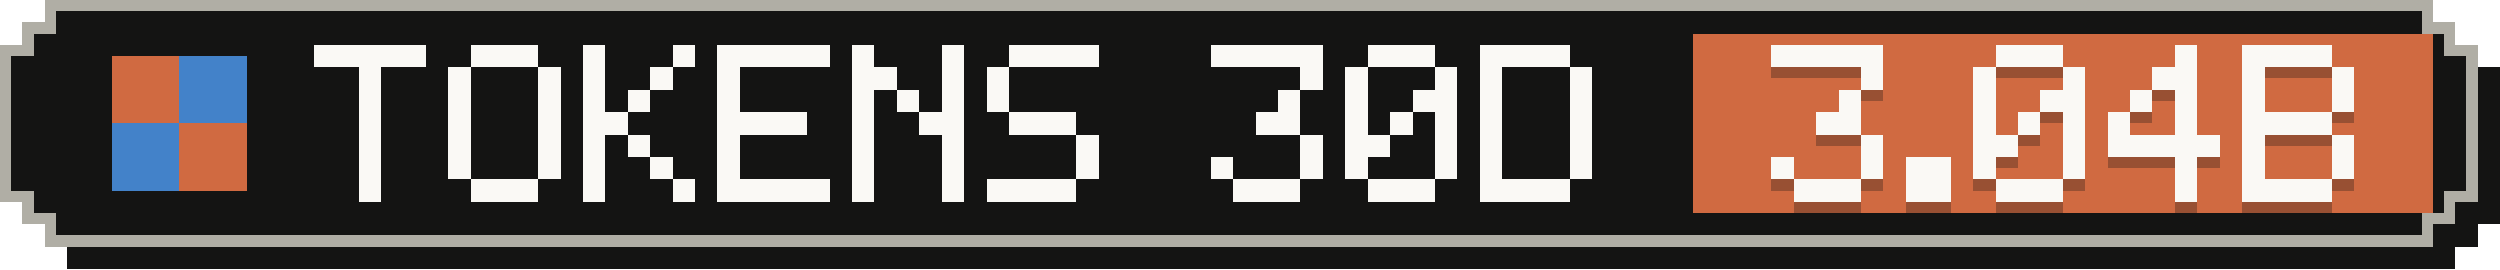
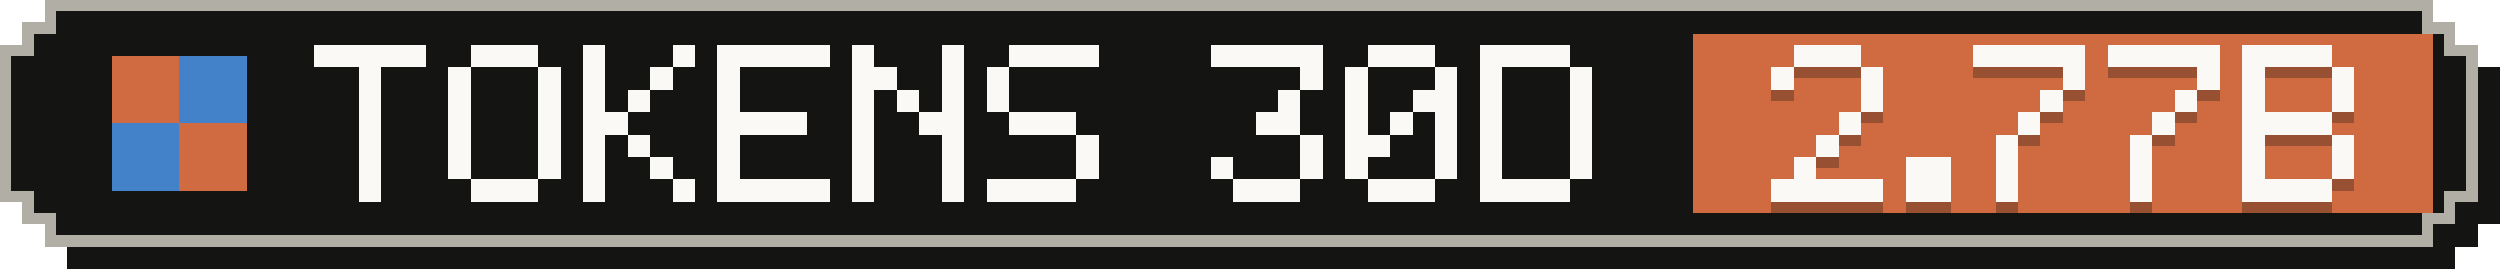
- <svg xmlns="http://www.w3.org/2000/svg" width="223" height="24" viewBox="0 0 223 24" role="img" aria-label="Tokens, last 30 days: 3.04B">
+ <svg xmlns="http://www.w3.org/2000/svg" width="223" height="24" viewBox="0 0 223 24" role="img" aria-label="Tokens, last 30 days: 2.77B">
  <g shape-rendering="crispEdges">
    <path fill="#141413" d="M6,2 H219 V4 H221 V6 H223 V20 H221 V22 H219 V24 H6 V22 H4 V20 H2 V6 H4 V4 H6 Z" />
    <path fill="#b0aea5" d="M4,0 H217 V2 H219 V4 H221 V18 H219 V20 H217 V22 H4 V20 H2 V18 H0 V4 H2 V2 H4 Z" />
    <path fill="#141413" d="M5,1 H216 V3 H218 V5 H220 V17 H218 V19 H216 V21 H5 V19 H3 V17 H1 V5 H3 V3 H5 Z" />
    <rect fill="#d06a41" x="151" y="3" width="66" height="16" />
    <g fill="#d06a41">
      <rect x="10" y="5" width="6" height="6" />
      <rect x="16" y="11" width="6" height="6" />
    </g>
    <g fill="#4382c9">
      <rect x="16" y="5" width="6" height="6" />
      <rect x="10" y="11" width="6" height="6" />
    </g>
    <g fill="#faf9f5">
      <rect x="28" y="4" width="10" height="2" />
      <rect x="32" y="6" width="2" height="2" />
      <rect x="32" y="8" width="2" height="2" />
      <rect x="32" y="10" width="2" height="2" />
      <rect x="32" y="12" width="2" height="2" />
      <rect x="32" y="14" width="2" height="2" />
      <rect x="32" y="16" width="2" height="2" />
      <rect x="42" y="4" width="6" height="2" />
      <rect x="40" y="6" width="2" height="2" />
      <rect x="48" y="6" width="2" height="2" />
      <rect x="40" y="8" width="2" height="2" />
      <rect x="48" y="8" width="2" height="2" />
      <rect x="40" y="10" width="2" height="2" />
      <rect x="48" y="10" width="2" height="2" />
      <rect x="40" y="12" width="2" height="2" />
      <rect x="48" y="12" width="2" height="2" />
      <rect x="40" y="14" width="2" height="2" />
      <rect x="48" y="14" width="2" height="2" />
      <rect x="42" y="16" width="6" height="2" />
      <rect x="52" y="4" width="2" height="2" />
      <rect x="60" y="4" width="2" height="2" />
      <rect x="52" y="6" width="2" height="2" />
      <rect x="58" y="6" width="2" height="2" />
      <rect x="52" y="8" width="2" height="2" />
      <rect x="56" y="8" width="2" height="2" />
      <rect x="52" y="10" width="4" height="2" />
      <rect x="52" y="12" width="2" height="2" />
      <rect x="56" y="12" width="2" height="2" />
      <rect x="52" y="14" width="2" height="2" />
      <rect x="58" y="14" width="2" height="2" />
      <rect x="52" y="16" width="2" height="2" />
      <rect x="60" y="16" width="2" height="2" />
      <rect x="64" y="4" width="10" height="2" />
      <rect x="64" y="6" width="2" height="2" />
      <rect x="64" y="8" width="2" height="2" />
      <rect x="64" y="10" width="8" height="2" />
      <rect x="64" y="12" width="2" height="2" />
      <rect x="64" y="14" width="2" height="2" />
      <rect x="64" y="16" width="10" height="2" />
      <rect x="76" y="4" width="2" height="2" />
      <rect x="84" y="4" width="2" height="2" />
      <rect x="76" y="6" width="4" height="2" />
      <rect x="84" y="6" width="2" height="2" />
      <rect x="76" y="8" width="2" height="2" />
      <rect x="80" y="8" width="2" height="2" />
      <rect x="84" y="8" width="2" height="2" />
      <rect x="76" y="10" width="2" height="2" />
      <rect x="82" y="10" width="4" height="2" />
      <rect x="76" y="12" width="2" height="2" />
      <rect x="84" y="12" width="2" height="2" />
      <rect x="76" y="14" width="2" height="2" />
      <rect x="84" y="14" width="2" height="2" />
      <rect x="76" y="16" width="2" height="2" />
      <rect x="84" y="16" width="2" height="2" />
      <rect x="90" y="4" width="8" height="2" />
      <rect x="88" y="6" width="2" height="2" />
      <rect x="88" y="8" width="2" height="2" />
      <rect x="90" y="10" width="6" height="2" />
      <rect x="96" y="12" width="2" height="2" />
      <rect x="96" y="14" width="2" height="2" />
      <rect x="88" y="16" width="8" height="2" />
      <rect x="108" y="4" width="10" height="2" />
      <rect x="116" y="6" width="2" height="2" />
      <rect x="114" y="8" width="2" height="2" />
      <rect x="112" y="10" width="4" height="2" />
      <rect x="116" y="12" width="2" height="2" />
      <rect x="108" y="14" width="2" height="2" />
      <rect x="116" y="14" width="2" height="2" />
      <rect x="110" y="16" width="6" height="2" />
      <rect x="122" y="4" width="6" height="2" />
      <rect x="120" y="6" width="2" height="2" />
      <rect x="128" y="6" width="2" height="2" />
      <rect x="120" y="8" width="2" height="2" />
      <rect x="126" y="8" width="4" height="2" />
      <rect x="120" y="10" width="2" height="2" />
      <rect x="124" y="10" width="2" height="2" />
      <rect x="128" y="10" width="2" height="2" />
      <rect x="120" y="12" width="4" height="2" />
      <rect x="128" y="12" width="2" height="2" />
      <rect x="120" y="14" width="2" height="2" />
      <rect x="128" y="14" width="2" height="2" />
      <rect x="122" y="16" width="6" height="2" />
      <rect x="132" y="4" width="8" height="2" />
      <rect x="132" y="6" width="2" height="2" />
      <rect x="140" y="6" width="2" height="2" />
      <rect x="132" y="8" width="2" height="2" />
      <rect x="140" y="8" width="2" height="2" />
      <rect x="132" y="10" width="2" height="2" />
      <rect x="140" y="10" width="2" height="2" />
      <rect x="132" y="12" width="2" height="2" />
      <rect x="140" y="12" width="2" height="2" />
      <rect x="132" y="14" width="2" height="2" />
      <rect x="140" y="14" width="2" height="2" />
      <rect x="132" y="16" width="8" height="2" />
    </g>
    <g fill="#141413" fill-opacity=".3">
-       <rect x="158" y="5" width="10" height="2" />
+       <rect x="160" y="5" width="6" height="2" />
+       <rect x="158" y="7" width="2" height="2" />
      <rect x="166" y="7" width="2" height="2" />
-       <rect x="164" y="9" width="2" height="2" />
-       <rect x="162" y="11" width="4" height="2" />
-       <rect x="166" y="13" width="2" height="2" />
-       <rect x="158" y="15" width="2" height="2" />
-       <rect x="166" y="15" width="2" height="2" />
-       <rect x="160" y="17" width="6" height="2" />
+       <rect x="166" y="9" width="2" height="2" />
+       <rect x="164" y="11" width="2" height="2" />
+       <rect x="162" y="13" width="2" height="2" />
+       <rect x="160" y="15" width="2" height="2" />
+       <rect x="158" y="17" width="10" height="2" />
      <rect x="170" y="15" width="4" height="2" />
      <rect x="170" y="17" width="4" height="2" />
-       <rect x="178" y="5" width="6" height="2" />
-       <rect x="176" y="7" width="2" height="2" />
+       <rect x="176" y="5" width="10" height="2" />
      <rect x="184" y="7" width="2" height="2" />
-       <rect x="176" y="9" width="2" height="2" />
-       <rect x="182" y="9" width="4" height="2" />
-       <rect x="176" y="11" width="2" height="2" />
+       <rect x="182" y="9" width="2" height="2" />
      <rect x="180" y="11" width="2" height="2" />
-       <rect x="184" y="11" width="2" height="2" />
-       <rect x="176" y="13" width="4" height="2" />
-       <rect x="184" y="13" width="2" height="2" />
-       <rect x="176" y="15" width="2" height="2" />
-       <rect x="184" y="15" width="2" height="2" />
-       <rect x="178" y="17" width="6" height="2" />
-       <rect x="194" y="5" width="2" height="2" />
-       <rect x="192" y="7" width="4" height="2" />
-       <rect x="190" y="9" width="2" height="2" />
+       <rect x="178" y="13" width="2" height="2" />
+       <rect x="178" y="15" width="2" height="2" />
+       <rect x="178" y="17" width="2" height="2" />
+       <rect x="188" y="5" width="10" height="2" />
+       <rect x="196" y="7" width="2" height="2" />
      <rect x="194" y="9" width="2" height="2" />
-       <rect x="188" y="11" width="2" height="2" />
-       <rect x="194" y="11" width="2" height="2" />
-       <rect x="188" y="13" width="10" height="2" />
-       <rect x="194" y="15" width="2" height="2" />
-       <rect x="194" y="17" width="2" height="2" />
+       <rect x="192" y="11" width="2" height="2" />
+       <rect x="190" y="13" width="2" height="2" />
+       <rect x="190" y="15" width="2" height="2" />
+       <rect x="190" y="17" width="2" height="2" />
      <rect x="200" y="5" width="8" height="2" />
      <rect x="200" y="7" width="2" height="2" />
      <rect x="208" y="7" width="2" height="2" />
      <rect x="200" y="9" width="2" height="2" />
      <rect x="208" y="9" width="2" height="2" />
      <rect x="200" y="11" width="8" height="2" />
      <rect x="200" y="13" width="2" height="2" />
      <rect x="208" y="13" width="2" height="2" />
      <rect x="200" y="15" width="2" height="2" />
      <rect x="208" y="15" width="2" height="2" />
      <rect x="200" y="17" width="8" height="2" />
    </g>
    <g fill="#faf9f5">
-       <rect x="158" y="4" width="10" height="2" />
+       <rect x="160" y="4" width="6" height="2" />
+       <rect x="158" y="6" width="2" height="2" />
      <rect x="166" y="6" width="2" height="2" />
-       <rect x="164" y="8" width="2" height="2" />
-       <rect x="162" y="10" width="4" height="2" />
-       <rect x="166" y="12" width="2" height="2" />
-       <rect x="158" y="14" width="2" height="2" />
-       <rect x="166" y="14" width="2" height="2" />
-       <rect x="160" y="16" width="6" height="2" />
+       <rect x="166" y="8" width="2" height="2" />
+       <rect x="164" y="10" width="2" height="2" />
+       <rect x="162" y="12" width="2" height="2" />
+       <rect x="160" y="14" width="2" height="2" />
+       <rect x="158" y="16" width="10" height="2" />
      <rect x="170" y="14" width="4" height="2" />
      <rect x="170" y="16" width="4" height="2" />
-       <rect x="178" y="4" width="6" height="2" />
-       <rect x="176" y="6" width="2" height="2" />
+       <rect x="176" y="4" width="10" height="2" />
      <rect x="184" y="6" width="2" height="2" />
-       <rect x="176" y="8" width="2" height="2" />
-       <rect x="182" y="8" width="4" height="2" />
-       <rect x="176" y="10" width="2" height="2" />
+       <rect x="182" y="8" width="2" height="2" />
      <rect x="180" y="10" width="2" height="2" />
-       <rect x="184" y="10" width="2" height="2" />
-       <rect x="176" y="12" width="4" height="2" />
-       <rect x="184" y="12" width="2" height="2" />
-       <rect x="176" y="14" width="2" height="2" />
-       <rect x="184" y="14" width="2" height="2" />
-       <rect x="178" y="16" width="6" height="2" />
-       <rect x="194" y="4" width="2" height="2" />
-       <rect x="192" y="6" width="4" height="2" />
-       <rect x="190" y="8" width="2" height="2" />
+       <rect x="178" y="12" width="2" height="2" />
+       <rect x="178" y="14" width="2" height="2" />
+       <rect x="178" y="16" width="2" height="2" />
+       <rect x="188" y="4" width="10" height="2" />
+       <rect x="196" y="6" width="2" height="2" />
      <rect x="194" y="8" width="2" height="2" />
-       <rect x="188" y="10" width="2" height="2" />
-       <rect x="194" y="10" width="2" height="2" />
-       <rect x="188" y="12" width="10" height="2" />
-       <rect x="194" y="14" width="2" height="2" />
-       <rect x="194" y="16" width="2" height="2" />
+       <rect x="192" y="10" width="2" height="2" />
+       <rect x="190" y="12" width="2" height="2" />
+       <rect x="190" y="14" width="2" height="2" />
+       <rect x="190" y="16" width="2" height="2" />
      <rect x="200" y="4" width="8" height="2" />
      <rect x="200" y="6" width="2" height="2" />
      <rect x="208" y="6" width="2" height="2" />
      <rect x="200" y="8" width="2" height="2" />
      <rect x="208" y="8" width="2" height="2" />
      <rect x="200" y="10" width="8" height="2" />
      <rect x="200" y="12" width="2" height="2" />
      <rect x="208" y="12" width="2" height="2" />
      <rect x="200" y="14" width="2" height="2" />
      <rect x="208" y="14" width="2" height="2" />
      <rect x="200" y="16" width="8" height="2" />
    </g>
  </g>
</svg>
